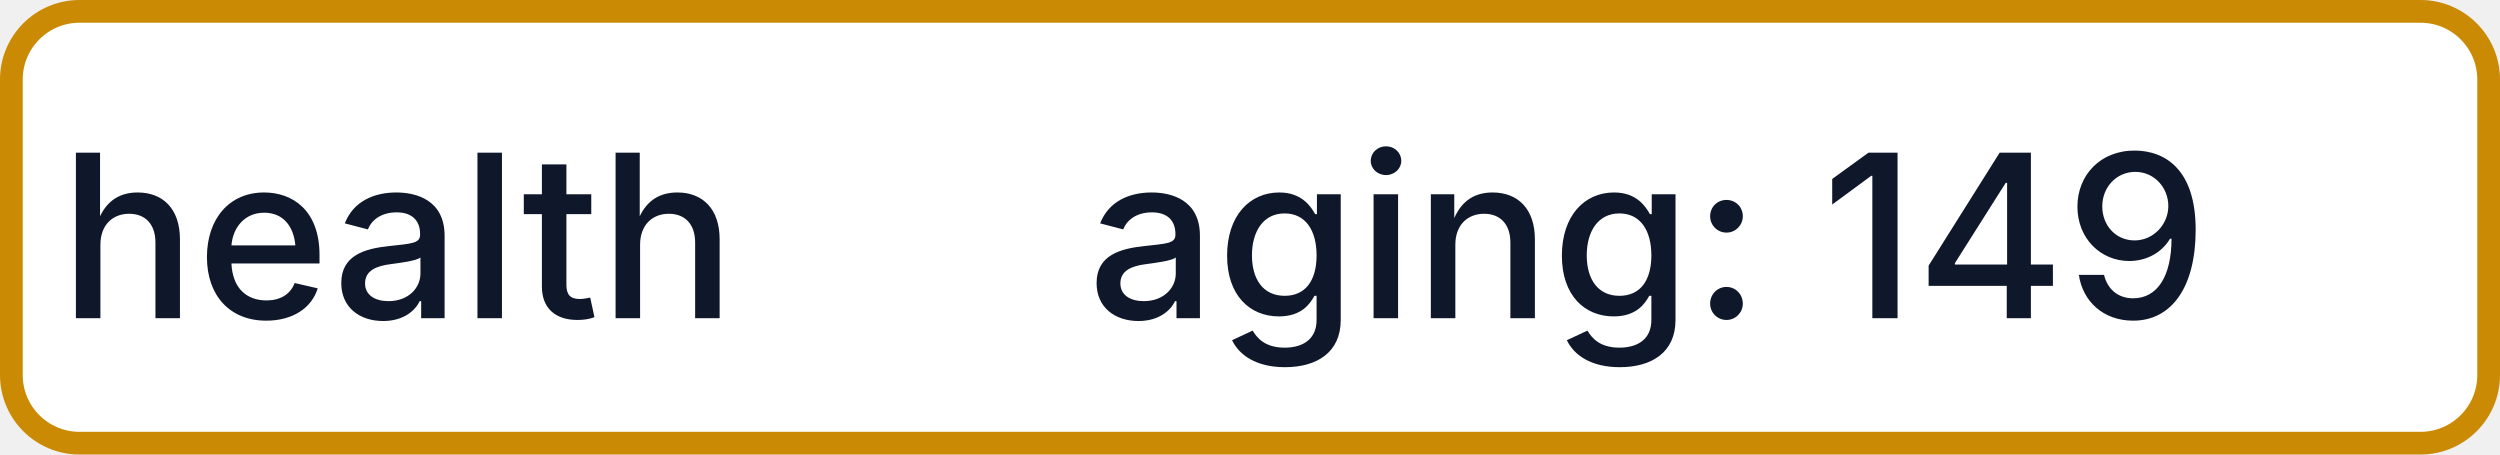
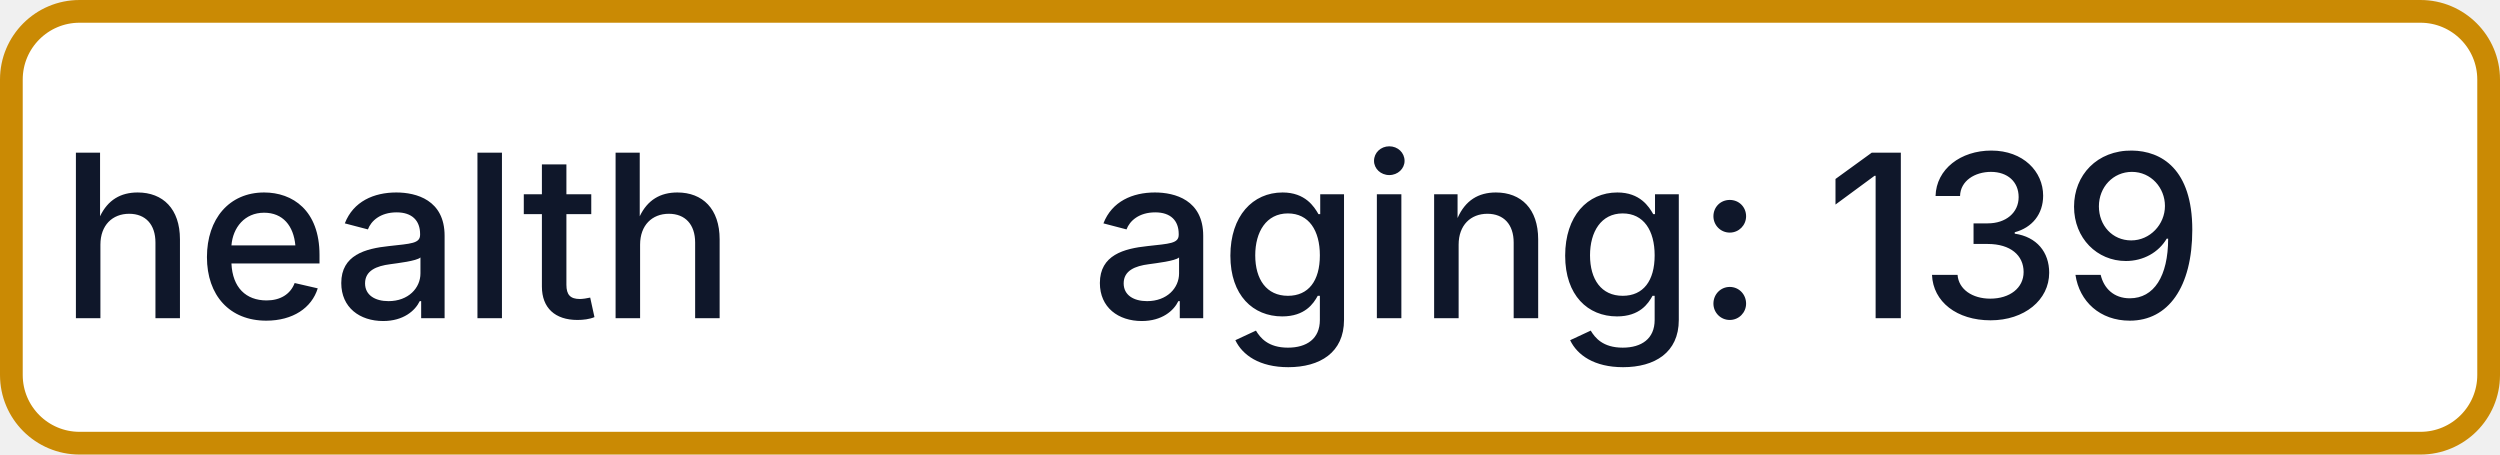
- <svg xmlns="http://www.w3.org/2000/svg" width="110" height="20" role="img" aria-label="health: aging: 149">
+ <svg xmlns="http://www.w3.org/2000/svg" width="110" height="20" role="img" aria-label="health: aging: 139">
  <rect x="0.5" y="0.5" width="109" height="19" rx="3" fill="#FFFFFF" stroke="#CA8A04" stroke-width="1" />
  <g fill="#0F172A" text-anchor="middle" font-family="-apple-system,BlinkMacSystemFont,Segoe UI,sans-serif" font-size="10" font-weight="500">
    <text x="17.5" y="14">health</text>
-     <text x="72.5" y="14" textLength="68" lengthAdjust="spacingAndGlyphs">aging: 149</text>
+     <text x="72.5" y="14" textLength="68" lengthAdjust="spacingAndGlyphs">aging: 139</text>
  </g>
</svg>
